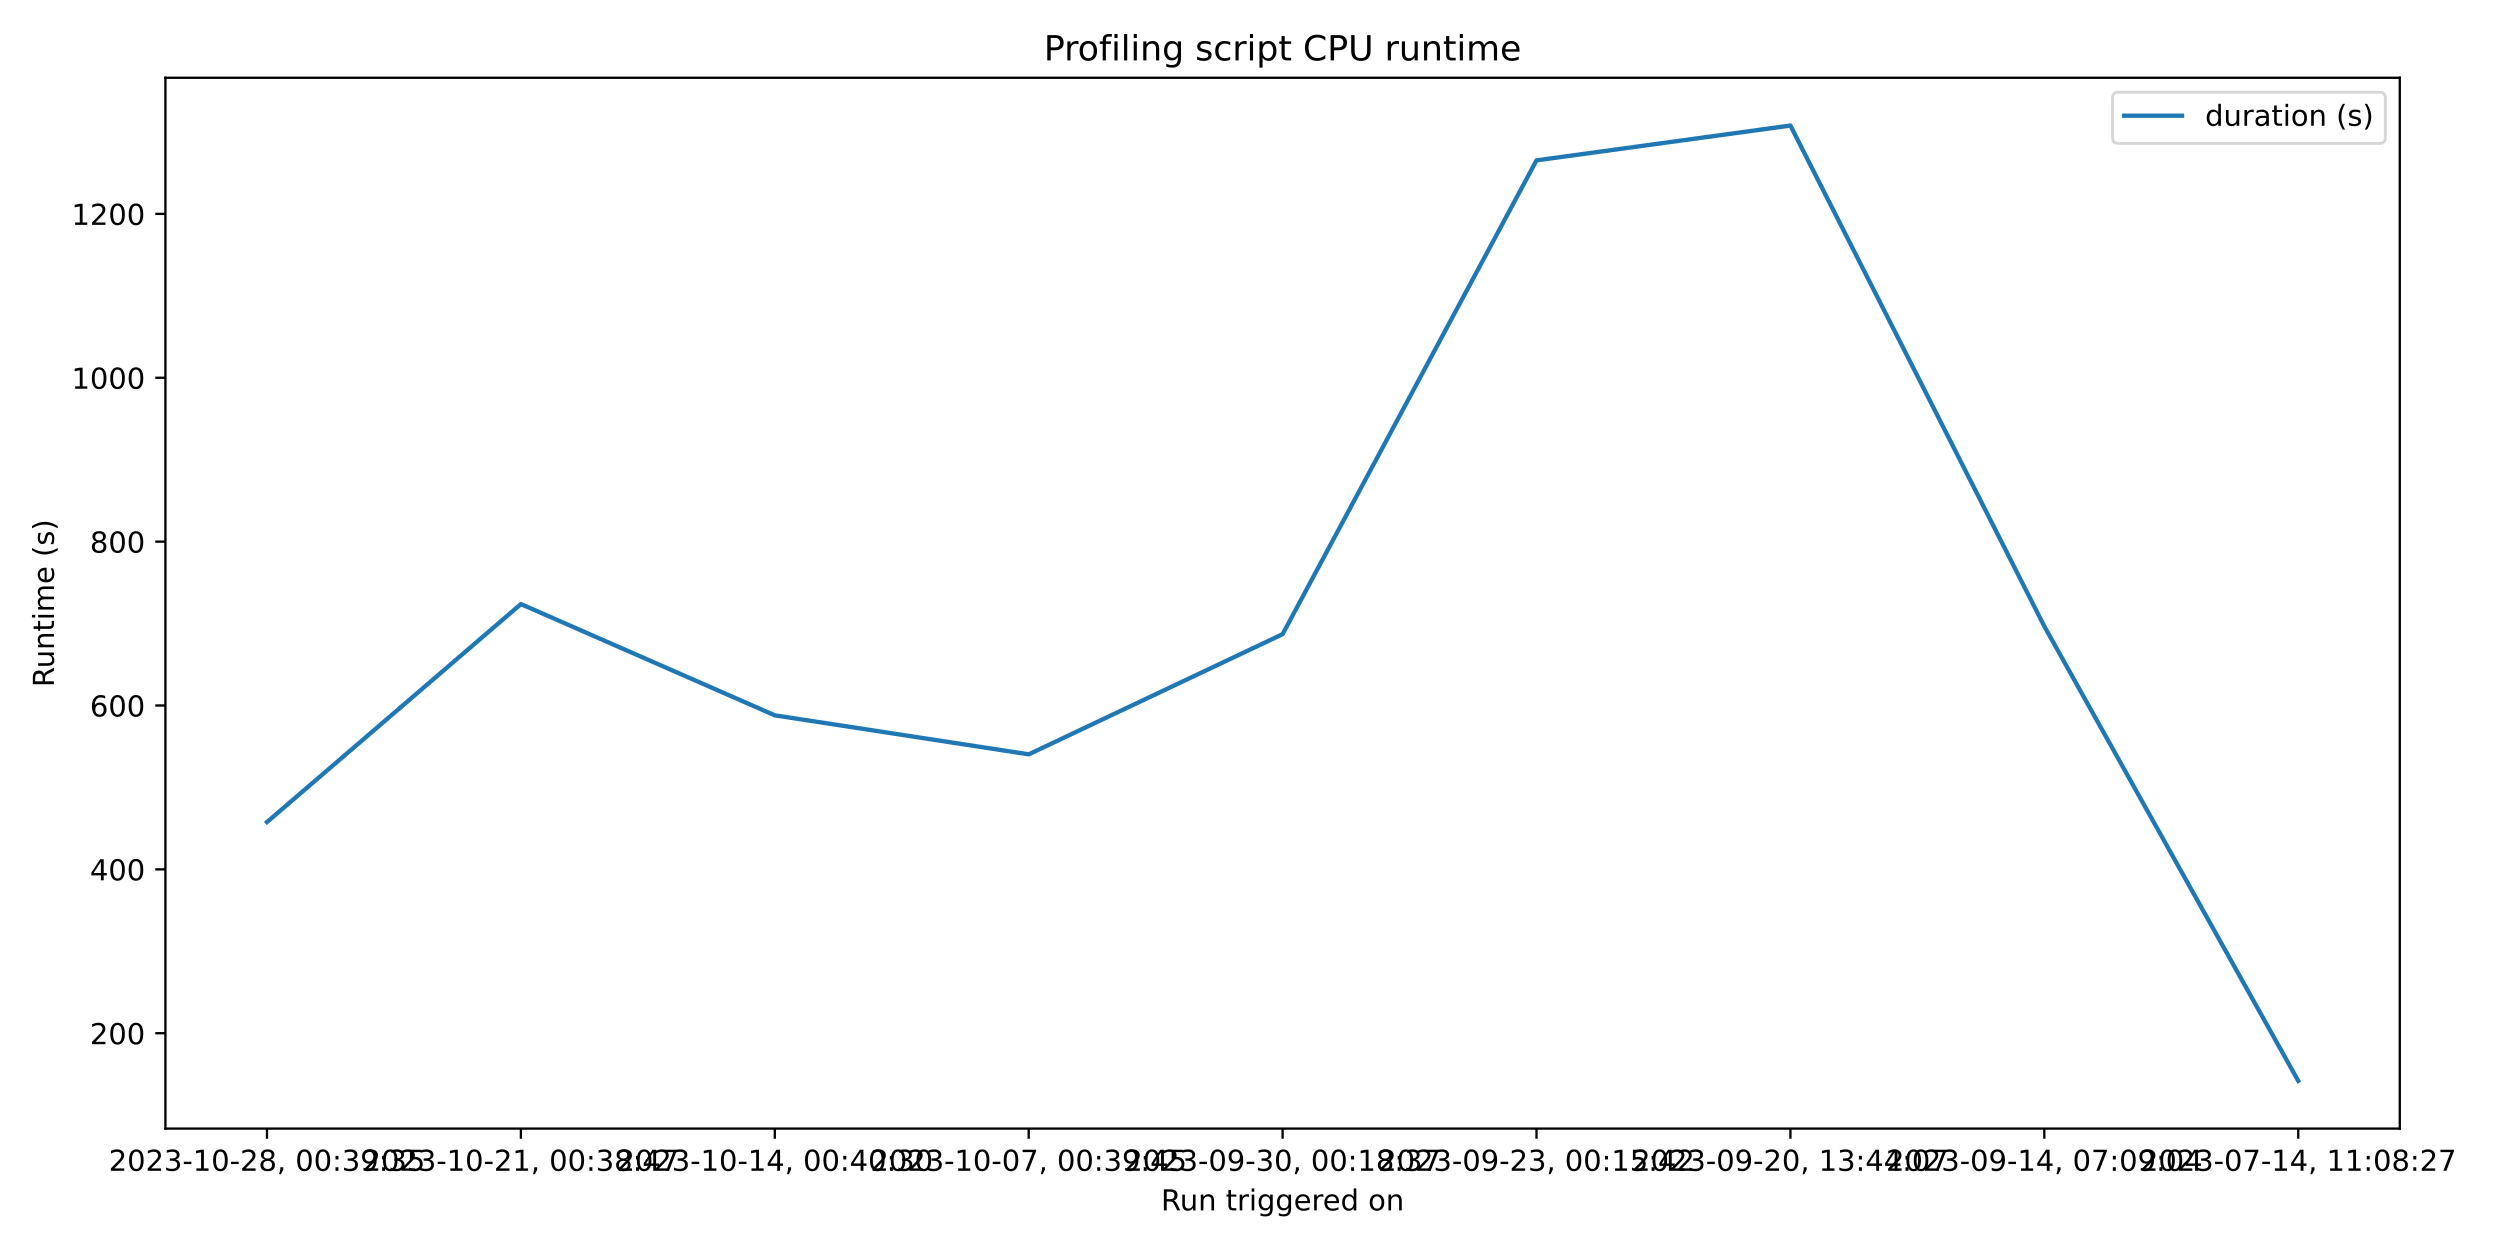
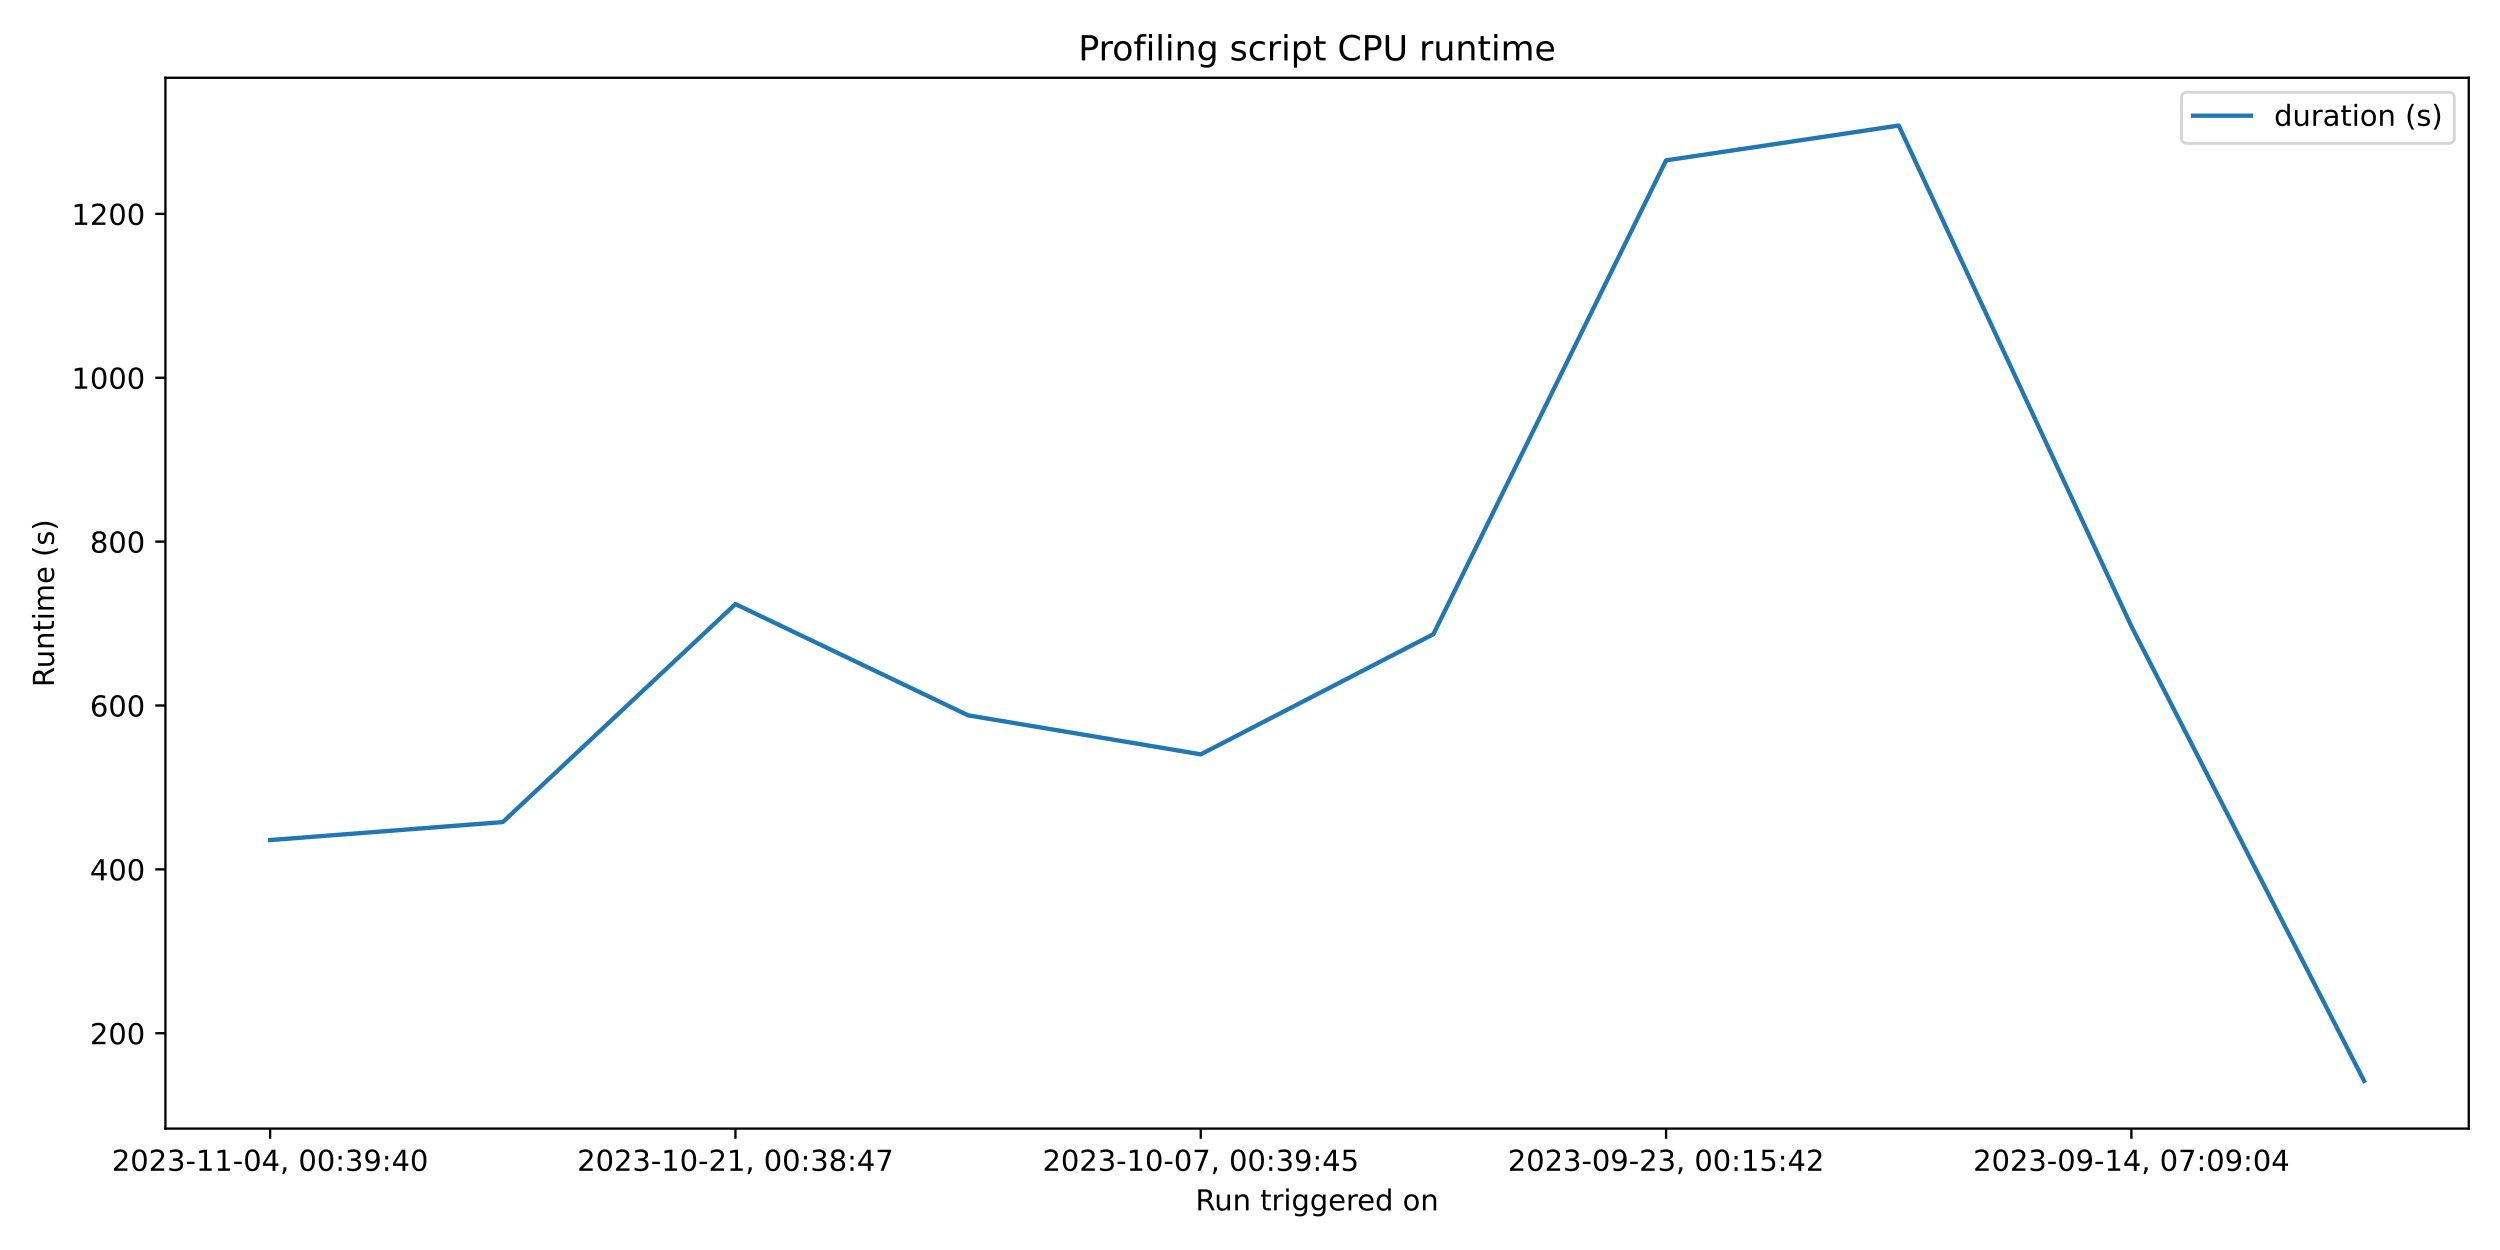
<svg xmlns="http://www.w3.org/2000/svg" xmlns:xlink="http://www.w3.org/1999/xlink" width="864pt" height="432pt" viewBox="0 0 864 432" version="1.1">
  <defs>
    <style type="text/css">*{stroke-linejoin: round; stroke-linecap: butt}</style>
  </defs>
  <g id="figure_1">
    <g id="patch_1">
      <path d="M 0 432  L 864 432  L 864 0  L 0 0  z " style="fill: #ffffff" />
    </g>
    <g id="axes_1">
      <g id="patch_2">
-         <path d="M 57.17 390.04  L 829.366 390.04  L 829.366 26.88  L 57.17 26.88  z " style="fill: #ffffff" />
+         <path d="M 57.17 390.04  L 853.2 390.04  L 853.2 26.88  L 57.17 26.88  z " style="fill: #ffffff" />
      </g>
      <g id="matplotlib.axis_1">
        <g id="xtick_1">
          <g id="line2d_1">
            <defs>
-               <path id="m6163da2394" d="M 0 0  L 0 3.5  " style="stroke: #000000; stroke-width: 0.8" />
+               <path id="md580003749" d="M 0 0  L 0 3.5  " style="stroke: #000000; stroke-width: 0.8" />
            </defs>
            <g>
-               <use xlink:href="#m6163da2394" x="92.27" y="390.04" style="stroke: #000000; stroke-width: 0.8" />
+               <use xlink:href="#md580003749" x="93.353" y="390.04" style="stroke: #000000; stroke-width: 0.8" />
            </g>
          </g>
          <g id="text_1">
-             <g transform="translate(37.57765 404.6384) scale(0.1 -0.1)">
+             <g transform="translate(38.66099 404.6384) scale(0.1 -0.1)">
              <defs>
                <path id="DejaVuSans-32" d="M 1228 531  L 3431 531  L 3431 0  L 469 0  L 469 531  Q 828 903 1448 1529  Q 2069 2156 2228 2338  Q 2531 2678 2651 2914  Q 2772 3150 2772 3378  Q 2772 3750 2511 3984  Q 2250 4219 1831 4219  Q 1534 4219 1204 4116  Q 875 4013 500 3803  L 500 4441  Q 881 4594 1212 4672  Q 1544 4750 1819 4750  Q 2544 4750 2975 4387  Q 3406 4025 3406 3419  Q 3406 3131 3298 2873  Q 3191 2616 2906 2266  Q 2828 2175 2409 1742  Q 1991 1309 1228 531  z " transform="scale(0.015625)" />
                <path id="DejaVuSans-30" d="M 2034 4250  Q 1547 4250 1301 3770  Q 1056 3291 1056 2328  Q 1056 1369 1301 889  Q 1547 409 2034 409  Q 2525 409 2770 889  Q 3016 1369 3016 2328  Q 3016 3291 2770 3770  Q 2525 4250 2034 4250  z M 2034 4750  Q 2819 4750 3233 4129  Q 3647 3509 3647 2328  Q 3647 1150 3233 529  Q 2819 -91 2034 -91  Q 1250 -91 836 529  Q 422 1150 422 2328  Q 422 3509 836 4129  Q 1250 4750 2034 4750  z " transform="scale(0.015625)" />
                <path id="DejaVuSans-33" d="M 2597 2516  Q 3050 2419 3304 2112  Q 3559 1806 3559 1356  Q 3559 666 3084 287  Q 2609 -91 1734 -91  Q 1441 -91 1130 -33  Q 819 25 488 141  L 488 750  Q 750 597 1062 519  Q 1375 441 1716 441  Q 2309 441 2620 675  Q 2931 909 2931 1356  Q 2931 1769 2642 2001  Q 2353 2234 1838 2234  L 1294 2234  L 1294 2753  L 1863 2753  Q 2328 2753 2575 2939  Q 2822 3125 2822 3475  Q 2822 3834 2567 4026  Q 2313 4219 1838 4219  Q 1578 4219 1281 4162  Q 984 4106 628 3988  L 628 4550  Q 988 4650 1302 4700  Q 1616 4750 1894 4750  Q 2613 4750 3031 4423  Q 3450 4097 3450 3541  Q 3450 3153 3228 2886  Q 3006 2619 2597 2516  z " transform="scale(0.015625)" />
                <path id="DejaVuSans-2d" d="M 313 2009  L 1997 2009  L 1997 1497  L 313 1497  L 313 2009  z " transform="scale(0.015625)" />
                <path id="DejaVuSans-31" d="M 794 531  L 1825 531  L 1825 4091  L 703 3866  L 703 4441  L 1819 4666  L 2450 4666  L 2450 531  L 3481 531  L 3481 0  L 794 0  L 794 531  z " transform="scale(0.015625)" />
-                 <path id="DejaVuSans-38" d="M 2034 2216  Q 1584 2216 1326 1975  Q 1069 1734 1069 1313  Q 1069 891 1326 650  Q 1584 409 2034 409  Q 2484 409 2743 651  Q 3003 894 3003 1313  Q 3003 1734 2745 1975  Q 2488 2216 2034 2216  z M 1403 2484  Q 997 2584 770 2862  Q 544 3141 544 3541  Q 544 4100 942 4425  Q 1341 4750 2034 4750  Q 2731 4750 3128 4425  Q 3525 4100 3525 3541  Q 3525 3141 3298 2862  Q 3072 2584 2669 2484  Q 3125 2378 3379 2068  Q 3634 1759 3634 1313  Q 3634 634 3220 271  Q 2806 -91 2034 -91  Q 1263 -91 848 271  Q 434 634 434 1313  Q 434 1759 690 2068  Q 947 2378 1403 2484  z M 1172 3481  Q 1172 3119 1398 2916  Q 1625 2713 2034 2713  Q 2441 2713 2670 2916  Q 2900 3119 2900 3481  Q 2900 3844 2670 4047  Q 2441 4250 2034 4250  Q 1625 4250 1398 4047  Q 1172 3844 1172 3481  z " transform="scale(0.015625)" />
+                 <path id="DejaVuSans-34" d="M 2419 4116  L 825 1625  L 2419 1625  L 2419 4116  z M 2253 4666  L 3047 4666  L 3047 1625  L 3713 1625  L 3713 1100  L 3047 1100  L 3047 0  L 2419 0  L 2419 1100  L 313 1100  L 313 1709  L 2253 4666  z " transform="scale(0.015625)" />
                <path id="DejaVuSans-2c" d="M 750 794  L 1409 794  L 1409 256  L 897 -744  L 494 -744  L 750 256  L 750 794  z " transform="scale(0.015625)" />
                <path id="DejaVuSans-20" transform="scale(0.015625)" />
                <path id="DejaVuSans-3a" d="M 750 794  L 1409 794  L 1409 0  L 750 0  L 750 794  z M 750 3309  L 1409 3309  L 1409 2516  L 750 2516  L 750 3309  z " transform="scale(0.015625)" />
                <path id="DejaVuSans-39" d="M 703 97  L 703 672  Q 941 559 1184 500  Q 1428 441 1663 441  Q 2288 441 2617 861  Q 2947 1281 2994 2138  Q 2813 1869 2534 1725  Q 2256 1581 1919 1581  Q 1219 1581 811 2004  Q 403 2428 403 3163  Q 403 3881 828 4315  Q 1253 4750 1959 4750  Q 2769 4750 3195 4129  Q 3622 3509 3622 2328  Q 3622 1225 3098 567  Q 2575 -91 1691 -91  Q 1453 -91 1209 -44  Q 966 3 703 97  z M 1959 2075  Q 2384 2075 2632 2365  Q 2881 2656 2881 3163  Q 2881 3666 2632 3958  Q 2384 4250 1959 4250  Q 1534 4250 1286 3958  Q 1038 3666 1038 3163  Q 1038 2656 1286 2365  Q 1534 2075 1959 2075  z " transform="scale(0.015625)" />
-                 <path id="DejaVuSans-35" d="M 691 4666  L 3169 4666  L 3169 4134  L 1269 4134  L 1269 2991  Q 1406 3038 1543 3061  Q 1681 3084 1819 3084  Q 2600 3084 3056 2656  Q 3513 2228 3513 1497  Q 3513 744 3044 326  Q 2575 -91 1722 -91  Q 1428 -91 1123 -41  Q 819 9 494 109  L 494 744  Q 775 591 1075 516  Q 1375 441 1709 441  Q 2250 441 2565 725  Q 2881 1009 2881 1497  Q 2881 1984 2565 2268  Q 2250 2553 1709 2553  Q 1456 2553 1204 2497  Q 953 2441 691 2322  L 691 4666  z " transform="scale(0.015625)" />
              </defs>
              <use xlink:href="#DejaVuSans-32" />
              <use xlink:href="#DejaVuSans-30" x="63.623" />
              <use xlink:href="#DejaVuSans-32" x="127.246" />
              <use xlink:href="#DejaVuSans-33" x="190.869" />
              <use xlink:href="#DejaVuSans-2d" x="254.492" />
              <use xlink:href="#DejaVuSans-31" x="290.576" />
-               <use xlink:href="#DejaVuSans-30" x="354.199" />
+               <use xlink:href="#DejaVuSans-31" x="354.199" />
              <use xlink:href="#DejaVuSans-2d" x="417.822" />
-               <use xlink:href="#DejaVuSans-32" x="453.906" />
-               <use xlink:href="#DejaVuSans-38" x="517.529" />
+               <use xlink:href="#DejaVuSans-30" x="453.906" />
+               <use xlink:href="#DejaVuSans-34" x="517.529" />
              <use xlink:href="#DejaVuSans-2c" x="581.152" />
              <use xlink:href="#DejaVuSans-20" x="612.939" />
              <use xlink:href="#DejaVuSans-30" x="644.727" />
              <use xlink:href="#DejaVuSans-30" x="708.35" />
              <use xlink:href="#DejaVuSans-3a" x="771.973" />
              <use xlink:href="#DejaVuSans-33" x="805.664" />
              <use xlink:href="#DejaVuSans-39" x="869.287" />
              <use xlink:href="#DejaVuSans-3a" x="932.91" />
-               <use xlink:href="#DejaVuSans-33" x="966.602" />
-               <use xlink:href="#DejaVuSans-35" x="1030.225" />
+               <use xlink:href="#DejaVuSans-34" x="966.602" />
+               <use xlink:href="#DejaVuSans-30" x="1030.225" />
            </g>
          </g>
        </g>
        <g id="xtick_2">
          <g id="line2d_2">
            <g>
-               <use xlink:href="#m6163da2394" x="180.019" y="390.04" style="stroke: #000000; stroke-width: 0.8" />
+               <use xlink:href="#md580003749" x="254.167" y="390.04" style="stroke: #000000; stroke-width: 0.8" />
            </g>
          </g>
          <g id="text_2">
-             <g transform="translate(125.3272 404.6384) scale(0.1 -0.1)">
+             <g transform="translate(199.4751 404.6384) scale(0.1 -0.1)">
              <defs>
-                 <path id="DejaVuSans-34" d="M 2419 4116  L 825 1625  L 2419 1625  L 2419 4116  z M 2253 4666  L 3047 4666  L 3047 1625  L 3713 1625  L 3713 1100  L 3047 1100  L 3047 0  L 2419 0  L 2419 1100  L 313 1100  L 313 1709  L 2253 4666  z " transform="scale(0.015625)" />
+                 <path id="DejaVuSans-38" d="M 2034 2216  Q 1584 2216 1326 1975  Q 1069 1734 1069 1313  Q 1069 891 1326 650  Q 1584 409 2034 409  Q 2484 409 2743 651  Q 3003 894 3003 1313  Q 3003 1734 2745 1975  Q 2488 2216 2034 2216  z M 1403 2484  Q 997 2584 770 2862  Q 544 3141 544 3541  Q 544 4100 942 4425  Q 1341 4750 2034 4750  Q 2731 4750 3128 4425  Q 3525 4100 3525 3541  Q 3525 3141 3298 2862  Q 3072 2584 2669 2484  Q 3125 2378 3379 2068  Q 3634 1759 3634 1313  Q 3634 634 3220 271  Q 2806 -91 2034 -91  Q 1263 -91 848 271  Q 434 634 434 1313  Q 434 1759 690 2068  Q 947 2378 1403 2484  z M 1172 3481  Q 1172 3119 1398 2916  Q 1625 2713 2034 2713  Q 2441 2713 2670 2916  Q 2900 3119 2900 3481  Q 2900 3844 2670 4047  Q 2441 4250 2034 4250  Q 1625 4250 1398 4047  Q 1172 3844 1172 3481  z " transform="scale(0.015625)" />
                <path id="DejaVuSans-37" d="M 525 4666  L 3525 4666  L 3525 4397  L 1831 0  L 1172 0  L 2766 4134  L 525 4134  L 525 4666  z " transform="scale(0.015625)" />
              </defs>
              <use xlink:href="#DejaVuSans-32" />
              <use xlink:href="#DejaVuSans-30" x="63.623" />
              <use xlink:href="#DejaVuSans-32" x="127.246" />
              <use xlink:href="#DejaVuSans-33" x="190.869" />
              <use xlink:href="#DejaVuSans-2d" x="254.492" />
              <use xlink:href="#DejaVuSans-31" x="290.576" />
              <use xlink:href="#DejaVuSans-30" x="354.199" />
              <use xlink:href="#DejaVuSans-2d" x="417.822" />
              <use xlink:href="#DejaVuSans-32" x="453.906" />
              <use xlink:href="#DejaVuSans-31" x="517.529" />
              <use xlink:href="#DejaVuSans-2c" x="581.152" />
              <use xlink:href="#DejaVuSans-20" x="612.939" />
              <use xlink:href="#DejaVuSans-30" x="644.727" />
              <use xlink:href="#DejaVuSans-30" x="708.35" />
              <use xlink:href="#DejaVuSans-3a" x="771.973" />
              <use xlink:href="#DejaVuSans-33" x="805.664" />
              <use xlink:href="#DejaVuSans-38" x="869.287" />
              <use xlink:href="#DejaVuSans-3a" x="932.91" />
              <use xlink:href="#DejaVuSans-34" x="966.602" />
              <use xlink:href="#DejaVuSans-37" x="1030.225" />
            </g>
          </g>
        </g>
        <g id="xtick_3">
          <g id="line2d_3">
            <g>
-               <use xlink:href="#m6163da2394" x="267.769" y="390.04" style="stroke: #000000; stroke-width: 0.8" />
+               <use xlink:href="#md580003749" x="414.981" y="390.04" style="stroke: #000000; stroke-width: 0.8" />
            </g>
          </g>
          <g id="text_3">
-             <g transform="translate(213.0768 404.6384) scale(0.1 -0.1)">
-               <use xlink:href="#DejaVuSans-32" />
-               <use xlink:href="#DejaVuSans-30" x="63.623" />
-               <use xlink:href="#DejaVuSans-32" x="127.246" />
-               <use xlink:href="#DejaVuSans-33" x="190.869" />
-               <use xlink:href="#DejaVuSans-2d" x="254.492" />
-               <use xlink:href="#DejaVuSans-31" x="290.576" />
-               <use xlink:href="#DejaVuSans-30" x="354.199" />
-               <use xlink:href="#DejaVuSans-2d" x="417.822" />
-               <use xlink:href="#DejaVuSans-31" x="453.906" />
-               <use xlink:href="#DejaVuSans-34" x="517.529" />
-               <use xlink:href="#DejaVuSans-2c" x="581.152" />
-               <use xlink:href="#DejaVuSans-20" x="612.939" />
-               <use xlink:href="#DejaVuSans-30" x="644.727" />
-               <use xlink:href="#DejaVuSans-30" x="708.35" />
-               <use xlink:href="#DejaVuSans-3a" x="771.973" />
-               <use xlink:href="#DejaVuSans-34" x="805.664" />
-               <use xlink:href="#DejaVuSans-30" x="869.287" />
-               <use xlink:href="#DejaVuSans-3a" x="932.91" />
-               <use xlink:href="#DejaVuSans-33" x="966.602" />
-               <use xlink:href="#DejaVuSans-30" x="1030.225" />
-             </g>
-           </g>
-         </g>
-         <g id="xtick_4">
-           <g id="line2d_4">
-             <g>
-               <use xlink:href="#m6163da2394" x="355.519" y="390.04" style="stroke: #000000; stroke-width: 0.8" />
-             </g>
-           </g>
-           <g id="text_4">
-             <g transform="translate(300.8264 404.6384) scale(0.1 -0.1)">
+             <g transform="translate(360.2893 404.6384) scale(0.1 -0.1)">
+               <defs>
+                 <path id="DejaVuSans-35" d="M 691 4666  L 3169 4666  L 3169 4134  L 1269 4134  L 1269 2991  Q 1406 3038 1543 3061  Q 1681 3084 1819 3084  Q 2600 3084 3056 2656  Q 3513 2228 3513 1497  Q 3513 744 3044 326  Q 2575 -91 1722 -91  Q 1428 -91 1123 -41  Q 819 9 494 109  L 494 744  Q 775 591 1075 516  Q 1375 441 1709 441  Q 2250 441 2565 725  Q 2881 1009 2881 1497  Q 2881 1984 2565 2268  Q 2250 2553 1709 2553  Q 1456 2553 1204 2497  Q 953 2441 691 2322  L 691 4666  z " transform="scale(0.015625)" />
+               </defs>
              <use xlink:href="#DejaVuSans-32" />
              <use xlink:href="#DejaVuSans-30" x="63.623" />
              <use xlink:href="#DejaVuSans-32" x="127.246" />
              <use xlink:href="#DejaVuSans-33" x="190.869" />
              <use xlink:href="#DejaVuSans-2d" x="254.492" />
              <use xlink:href="#DejaVuSans-31" x="290.576" />
              <use xlink:href="#DejaVuSans-30" x="354.199" />
              <use xlink:href="#DejaVuSans-2d" x="417.822" />
              <use xlink:href="#DejaVuSans-30" x="453.906" />
              <use xlink:href="#DejaVuSans-37" x="517.529" />
              <use xlink:href="#DejaVuSans-2c" x="581.152" />
              <use xlink:href="#DejaVuSans-20" x="612.939" />
              <use xlink:href="#DejaVuSans-30" x="644.727" />
              <use xlink:href="#DejaVuSans-30" x="708.35" />
              <use xlink:href="#DejaVuSans-3a" x="771.973" />
              <use xlink:href="#DejaVuSans-33" x="805.664" />
              <use xlink:href="#DejaVuSans-39" x="869.287" />
              <use xlink:href="#DejaVuSans-3a" x="932.91" />
              <use xlink:href="#DejaVuSans-34" x="966.602" />
              <use xlink:href="#DejaVuSans-35" x="1030.225" />
            </g>
          </g>
        </g>
-         <g id="xtick_5">
-           <g id="line2d_5">
-             <g>
-               <use xlink:href="#m6163da2394" x="443.268" y="390.04" style="stroke: #000000; stroke-width: 0.8" />
-             </g>
-           </g>
-           <g id="text_5">
-             <g transform="translate(388.576 404.6384) scale(0.1 -0.1)">
-               <use xlink:href="#DejaVuSans-32" />
-               <use xlink:href="#DejaVuSans-30" x="63.623" />
-               <use xlink:href="#DejaVuSans-32" x="127.246" />
-               <use xlink:href="#DejaVuSans-33" x="190.869" />
-               <use xlink:href="#DejaVuSans-2d" x="254.492" />
-               <use xlink:href="#DejaVuSans-30" x="290.576" />
-               <use xlink:href="#DejaVuSans-39" x="354.199" />
-               <use xlink:href="#DejaVuSans-2d" x="417.822" />
-               <use xlink:href="#DejaVuSans-33" x="453.906" />
-               <use xlink:href="#DejaVuSans-30" x="517.529" />
-               <use xlink:href="#DejaVuSans-2c" x="581.152" />
-               <use xlink:href="#DejaVuSans-20" x="612.939" />
-               <use xlink:href="#DejaVuSans-30" x="644.727" />
-               <use xlink:href="#DejaVuSans-30" x="708.35" />
-               <use xlink:href="#DejaVuSans-3a" x="771.973" />
-               <use xlink:href="#DejaVuSans-31" x="805.664" />
-               <use xlink:href="#DejaVuSans-38" x="869.287" />
-               <use xlink:href="#DejaVuSans-3a" x="932.91" />
-               <use xlink:href="#DejaVuSans-33" x="966.602" />
-               <use xlink:href="#DejaVuSans-37" x="1030.225" />
-             </g>
-           </g>
-         </g>
-         <g id="xtick_6">
-           <g id="line2d_6">
-             <g>
-               <use xlink:href="#m6163da2394" x="531.018" y="390.04" style="stroke: #000000; stroke-width: 0.8" />
-             </g>
-           </g>
-           <g id="text_6">
-             <g transform="translate(476.3256 404.6384) scale(0.1 -0.1)">
+         <g id="xtick_4">
+           <g id="line2d_4">
+             <g>
+               <use xlink:href="#md580003749" x="575.796" y="390.04" style="stroke: #000000; stroke-width: 0.8" />
+             </g>
+           </g>
+           <g id="text_4">
+             <g transform="translate(521.1034 404.6384) scale(0.1 -0.1)">
              <use xlink:href="#DejaVuSans-32" />
              <use xlink:href="#DejaVuSans-30" x="63.623" />
              <use xlink:href="#DejaVuSans-32" x="127.246" />
              <use xlink:href="#DejaVuSans-33" x="190.869" />
              <use xlink:href="#DejaVuSans-2d" x="254.492" />
              <use xlink:href="#DejaVuSans-30" x="290.576" />
              <use xlink:href="#DejaVuSans-39" x="354.199" />
              <use xlink:href="#DejaVuSans-2d" x="417.822" />
              <use xlink:href="#DejaVuSans-32" x="453.906" />
              <use xlink:href="#DejaVuSans-33" x="517.529" />
              <use xlink:href="#DejaVuSans-2c" x="581.152" />
              <use xlink:href="#DejaVuSans-20" x="612.939" />
              <use xlink:href="#DejaVuSans-30" x="644.727" />
              <use xlink:href="#DejaVuSans-30" x="708.35" />
              <use xlink:href="#DejaVuSans-3a" x="771.973" />
              <use xlink:href="#DejaVuSans-31" x="805.664" />
              <use xlink:href="#DejaVuSans-35" x="869.287" />
              <use xlink:href="#DejaVuSans-3a" x="932.91" />
              <use xlink:href="#DejaVuSans-34" x="966.602" />
              <use xlink:href="#DejaVuSans-32" x="1030.225" />
            </g>
          </g>
        </g>
-         <g id="xtick_7">
-           <g id="line2d_7">
-             <g>
-               <use xlink:href="#m6163da2394" x="618.767" y="390.04" style="stroke: #000000; stroke-width: 0.8" />
-             </g>
-           </g>
-           <g id="text_7">
-             <g transform="translate(564.0752 404.6384) scale(0.1 -0.1)">
-               <use xlink:href="#DejaVuSans-32" />
-               <use xlink:href="#DejaVuSans-30" x="63.623" />
-               <use xlink:href="#DejaVuSans-32" x="127.246" />
-               <use xlink:href="#DejaVuSans-33" x="190.869" />
-               <use xlink:href="#DejaVuSans-2d" x="254.492" />
-               <use xlink:href="#DejaVuSans-30" x="290.576" />
-               <use xlink:href="#DejaVuSans-39" x="354.199" />
-               <use xlink:href="#DejaVuSans-2d" x="417.822" />
-               <use xlink:href="#DejaVuSans-32" x="453.906" />
-               <use xlink:href="#DejaVuSans-30" x="517.529" />
-               <use xlink:href="#DejaVuSans-2c" x="581.152" />
-               <use xlink:href="#DejaVuSans-20" x="612.939" />
-               <use xlink:href="#DejaVuSans-31" x="644.727" />
-               <use xlink:href="#DejaVuSans-33" x="708.35" />
-               <use xlink:href="#DejaVuSans-3a" x="771.973" />
-               <use xlink:href="#DejaVuSans-34" x="805.664" />
-               <use xlink:href="#DejaVuSans-34" x="869.287" />
-               <use xlink:href="#DejaVuSans-3a" x="932.91" />
-               <use xlink:href="#DejaVuSans-30" x="966.602" />
-               <use xlink:href="#DejaVuSans-37" x="1030.225" />
-             </g>
-           </g>
-         </g>
-         <g id="xtick_8">
-           <g id="line2d_8">
-             <g>
-               <use xlink:href="#m6163da2394" x="706.517" y="390.04" style="stroke: #000000; stroke-width: 0.8" />
-             </g>
-           </g>
-           <g id="text_8">
-             <g transform="translate(651.8248 404.6384) scale(0.1 -0.1)">
+         <g id="xtick_5">
+           <g id="line2d_5">
+             <g>
+               <use xlink:href="#md580003749" x="736.61" y="390.04" style="stroke: #000000; stroke-width: 0.8" />
+             </g>
+           </g>
+           <g id="text_5">
+             <g transform="translate(681.9176 404.6384) scale(0.1 -0.1)">
              <use xlink:href="#DejaVuSans-32" />
              <use xlink:href="#DejaVuSans-30" x="63.623" />
              <use xlink:href="#DejaVuSans-32" x="127.246" />
              <use xlink:href="#DejaVuSans-33" x="190.869" />
              <use xlink:href="#DejaVuSans-2d" x="254.492" />
              <use xlink:href="#DejaVuSans-30" x="290.576" />
              <use xlink:href="#DejaVuSans-39" x="354.199" />
              <use xlink:href="#DejaVuSans-2d" x="417.822" />
              <use xlink:href="#DejaVuSans-31" x="453.906" />
              <use xlink:href="#DejaVuSans-34" x="517.529" />
              <use xlink:href="#DejaVuSans-2c" x="581.152" />
              <use xlink:href="#DejaVuSans-20" x="612.939" />
              <use xlink:href="#DejaVuSans-30" x="644.727" />
              <use xlink:href="#DejaVuSans-37" x="708.35" />
              <use xlink:href="#DejaVuSans-3a" x="771.973" />
              <use xlink:href="#DejaVuSans-30" x="805.664" />
              <use xlink:href="#DejaVuSans-39" x="869.287" />
              <use xlink:href="#DejaVuSans-3a" x="932.91" />
              <use xlink:href="#DejaVuSans-30" x="966.602" />
              <use xlink:href="#DejaVuSans-34" x="1030.225" />
            </g>
          </g>
        </g>
-         <g id="xtick_9">
-           <g id="line2d_9">
-             <g>
-               <use xlink:href="#m6163da2394" x="794.267" y="390.04" style="stroke: #000000; stroke-width: 0.8" />
-             </g>
-           </g>
-           <g id="text_9">
-             <g transform="translate(739.5743 404.6384) scale(0.1 -0.1)">
-               <use xlink:href="#DejaVuSans-32" />
-               <use xlink:href="#DejaVuSans-30" x="63.623" />
-               <use xlink:href="#DejaVuSans-32" x="127.246" />
-               <use xlink:href="#DejaVuSans-33" x="190.869" />
-               <use xlink:href="#DejaVuSans-2d" x="254.492" />
-               <use xlink:href="#DejaVuSans-30" x="290.576" />
-               <use xlink:href="#DejaVuSans-37" x="354.199" />
-               <use xlink:href="#DejaVuSans-2d" x="417.822" />
-               <use xlink:href="#DejaVuSans-31" x="453.906" />
-               <use xlink:href="#DejaVuSans-34" x="517.529" />
-               <use xlink:href="#DejaVuSans-2c" x="581.152" />
-               <use xlink:href="#DejaVuSans-20" x="612.939" />
-               <use xlink:href="#DejaVuSans-31" x="644.727" />
-               <use xlink:href="#DejaVuSans-31" x="708.35" />
-               <use xlink:href="#DejaVuSans-3a" x="771.973" />
-               <use xlink:href="#DejaVuSans-30" x="805.664" />
-               <use xlink:href="#DejaVuSans-38" x="869.287" />
-               <use xlink:href="#DejaVuSans-3a" x="932.91" />
-               <use xlink:href="#DejaVuSans-32" x="966.602" />
-               <use xlink:href="#DejaVuSans-37" x="1030.225" />
-             </g>
-           </g>
-         </g>
-         <g id="text_10">
-           <g transform="translate(401.2518 418.3166) scale(0.1 -0.1)">
+         <g id="text_6">
+           <g transform="translate(413.1686 418.3166) scale(0.1 -0.1)">
            <defs>
              <path id="DejaVuSans-52" d="M 2841 2188  Q 3044 2119 3236 1894  Q 3428 1669 3622 1275  L 4263 0  L 3584 0  L 2988 1197  Q 2756 1666 2539 1819  Q 2322 1972 1947 1972  L 1259 1972  L 1259 0  L 628 0  L 628 4666  L 2053 4666  Q 2853 4666 3247 4331  Q 3641 3997 3641 3322  Q 3641 2881 3436 2590  Q 3231 2300 2841 2188  z M 1259 4147  L 1259 2491  L 2053 2491  Q 2509 2491 2742 2702  Q 2975 2913 2975 3322  Q 2975 3731 2742 3939  Q 2509 4147 2053 4147  L 1259 4147  z " transform="scale(0.015625)" />
              <path id="DejaVuSans-75" d="M 544 1381  L 544 3500  L 1119 3500  L 1119 1403  Q 1119 906 1312 657  Q 1506 409 1894 409  Q 2359 409 2629 706  Q 2900 1003 2900 1516  L 2900 3500  L 3475 3500  L 3475 0  L 2900 0  L 2900 538  Q 2691 219 2414 64  Q 2138 -91 1772 -91  Q 1169 -91 856 284  Q 544 659 544 1381  z M 1991 3584  L 1991 3584  z " transform="scale(0.015625)" />
              <path id="DejaVuSans-6e" d="M 3513 2113  L 3513 0  L 2938 0  L 2938 2094  Q 2938 2591 2744 2837  Q 2550 3084 2163 3084  Q 1697 3084 1428 2787  Q 1159 2491 1159 1978  L 1159 0  L 581 0  L 581 3500  L 1159 3500  L 1159 2956  Q 1366 3272 1645 3428  Q 1925 3584 2291 3584  Q 2894 3584 3203 3211  Q 3513 2838 3513 2113  z " transform="scale(0.015625)" />
              <path id="DejaVuSans-74" d="M 1172 4494  L 1172 3500  L 2356 3500  L 2356 3053  L 1172 3053  L 1172 1153  Q 1172 725 1289 603  Q 1406 481 1766 481  L 2356 481  L 2356 0  L 1766 0  Q 1100 0 847 248  Q 594 497 594 1153  L 594 3053  L 172 3053  L 172 3500  L 594 3500  L 594 4494  L 1172 4494  z " transform="scale(0.015625)" />
              <path id="DejaVuSans-72" d="M 2631 2963  Q 2534 3019 2420 3045  Q 2306 3072 2169 3072  Q 1681 3072 1420 2755  Q 1159 2438 1159 1844  L 1159 0  L 581 0  L 581 3500  L 1159 3500  L 1159 2956  Q 1341 3275 1631 3429  Q 1922 3584 2338 3584  Q 2397 3584 2469 3576  Q 2541 3569 2628 3553  L 2631 2963  z " transform="scale(0.015625)" />
              <path id="DejaVuSans-69" d="M 603 3500  L 1178 3500  L 1178 0  L 603 0  L 603 3500  z M 603 4863  L 1178 4863  L 1178 4134  L 603 4134  L 603 4863  z " transform="scale(0.015625)" />
              <path id="DejaVuSans-67" d="M 2906 1791  Q 2906 2416 2648 2759  Q 2391 3103 1925 3103  Q 1463 3103 1205 2759  Q 947 2416 947 1791  Q 947 1169 1205 825  Q 1463 481 1925 481  Q 2391 481 2648 825  Q 2906 1169 2906 1791  z M 3481 434  Q 3481 -459 3084 -895  Q 2688 -1331 1869 -1331  Q 1566 -1331 1297 -1286  Q 1028 -1241 775 -1147  L 775 -588  Q 1028 -725 1275 -790  Q 1522 -856 1778 -856  Q 2344 -856 2625 -561  Q 2906 -266 2906 331  L 2906 616  Q 2728 306 2450 153  Q 2172 0 1784 0  Q 1141 0 747 490  Q 353 981 353 1791  Q 353 2603 747 3093  Q 1141 3584 1784 3584  Q 2172 3584 2450 3431  Q 2728 3278 2906 2969  L 2906 3500  L 3481 3500  L 3481 434  z " transform="scale(0.015625)" />
              <path id="DejaVuSans-65" d="M 3597 1894  L 3597 1613  L 953 1613  Q 991 1019 1311 708  Q 1631 397 2203 397  Q 2534 397 2845 478  Q 3156 559 3463 722  L 3463 178  Q 3153 47 2828 -22  Q 2503 -91 2169 -91  Q 1331 -91 842 396  Q 353 884 353 1716  Q 353 2575 817 3079  Q 1281 3584 2069 3584  Q 2775 3584 3186 3129  Q 3597 2675 3597 1894  z M 3022 2063  Q 3016 2534 2758 2815  Q 2500 3097 2075 3097  Q 1594 3097 1305 2825  Q 1016 2553 972 2059  L 3022 2063  z " transform="scale(0.015625)" />
              <path id="DejaVuSans-64" d="M 2906 2969  L 2906 4863  L 3481 4863  L 3481 0  L 2906 0  L 2906 525  Q 2725 213 2448 61  Q 2172 -91 1784 -91  Q 1150 -91 751 415  Q 353 922 353 1747  Q 353 2572 751 3078  Q 1150 3584 1784 3584  Q 2172 3584 2448 3432  Q 2725 3281 2906 2969  z M 947 1747  Q 947 1113 1208 752  Q 1469 391 1925 391  Q 2381 391 2643 752  Q 2906 1113 2906 1747  Q 2906 2381 2643 2742  Q 2381 3103 1925 3103  Q 1469 3103 1208 2742  Q 947 2381 947 1747  z " transform="scale(0.015625)" />
              <path id="DejaVuSans-6f" d="M 1959 3097  Q 1497 3097 1228 2736  Q 959 2375 959 1747  Q 959 1119 1226 758  Q 1494 397 1959 397  Q 2419 397 2687 759  Q 2956 1122 2956 1747  Q 2956 2369 2687 2733  Q 2419 3097 1959 3097  z M 1959 3584  Q 2709 3584 3137 3096  Q 3566 2609 3566 1747  Q 3566 888 3137 398  Q 2709 -91 1959 -91  Q 1206 -91 779 398  Q 353 888 353 1747  Q 353 2609 779 3096  Q 1206 3584 1959 3584  z " transform="scale(0.015625)" />
            </defs>
            <use xlink:href="#DejaVuSans-52" />
            <use xlink:href="#DejaVuSans-75" x="64.982" />
            <use xlink:href="#DejaVuSans-6e" x="128.361" />
            <use xlink:href="#DejaVuSans-20" x="191.74" />
            <use xlink:href="#DejaVuSans-74" x="223.527" />
            <use xlink:href="#DejaVuSans-72" x="262.736" />
            <use xlink:href="#DejaVuSans-69" x="303.85" />
            <use xlink:href="#DejaVuSans-67" x="331.633" />
            <use xlink:href="#DejaVuSans-67" x="395.109" />
            <use xlink:href="#DejaVuSans-65" x="458.586" />
            <use xlink:href="#DejaVuSans-72" x="520.109" />
            <use xlink:href="#DejaVuSans-65" x="558.973" />
            <use xlink:href="#DejaVuSans-64" x="620.496" />
            <use xlink:href="#DejaVuSans-20" x="683.973" />
            <use xlink:href="#DejaVuSans-6f" x="715.76" />
            <use xlink:href="#DejaVuSans-6e" x="776.941" />
          </g>
        </g>
      </g>
      <g id="matplotlib.axis_2">
        <g id="ytick_1">
-           <g id="line2d_10">
+           <g id="line2d_6">
            <defs>
-               <path id="m46af4c1a05" d="M 0 0  L -3.5 0  " style="stroke: #000000; stroke-width: 0.8" />
+               <path id="m099b7717ea" d="M 0 0  L -3.5 0  " style="stroke: #000000; stroke-width: 0.8" />
            </defs>
            <g>
-               <use xlink:href="#m46af4c1a05" x="57.17" y="357.085" style="stroke: #000000; stroke-width: 0.8" />
-             </g>
-           </g>
-           <g id="text_11">
+               <use xlink:href="#m099b7717ea" x="57.17" y="357.085" style="stroke: #000000; stroke-width: 0.8" />
+             </g>
+           </g>
+           <g id="text_7">
            <g transform="translate(31.0825 360.8838) scale(0.1 -0.1)">
              <use xlink:href="#DejaVuSans-32" />
              <use xlink:href="#DejaVuSans-30" x="63.623" />
              <use xlink:href="#DejaVuSans-30" x="127.246" />
            </g>
          </g>
        </g>
        <g id="ytick_2">
-           <g id="line2d_11">
-             <g>
-               <use xlink:href="#m46af4c1a05" x="57.17" y="300.452" style="stroke: #000000; stroke-width: 0.8" />
-             </g>
-           </g>
-           <g id="text_12">
+           <g id="line2d_7">
+             <g>
+               <use xlink:href="#m099b7717ea" x="57.17" y="300.452" style="stroke: #000000; stroke-width: 0.8" />
+             </g>
+           </g>
+           <g id="text_8">
            <g transform="translate(31.0825 304.2514) scale(0.1 -0.1)">
              <use xlink:href="#DejaVuSans-34" />
              <use xlink:href="#DejaVuSans-30" x="63.623" />
              <use xlink:href="#DejaVuSans-30" x="127.246" />
            </g>
          </g>
        </g>
        <g id="ytick_3">
-           <g id="line2d_12">
-             <g>
-               <use xlink:href="#m46af4c1a05" x="57.17" y="243.82" style="stroke: #000000; stroke-width: 0.8" />
-             </g>
-           </g>
-           <g id="text_13">
+           <g id="line2d_8">
+             <g>
+               <use xlink:href="#m099b7717ea" x="57.17" y="243.82" style="stroke: #000000; stroke-width: 0.8" />
+             </g>
+           </g>
+           <g id="text_9">
            <g transform="translate(31.0825 247.6189) scale(0.1 -0.1)">
              <defs>
                <path id="DejaVuSans-36" d="M 2113 2584  Q 1688 2584 1439 2293  Q 1191 2003 1191 1497  Q 1191 994 1439 701  Q 1688 409 2113 409  Q 2538 409 2786 701  Q 3034 994 3034 1497  Q 3034 2003 2786 2293  Q 2538 2584 2113 2584  z M 3366 4563  L 3366 3988  Q 3128 4100 2886 4159  Q 2644 4219 2406 4219  Q 1781 4219 1451 3797  Q 1122 3375 1075 2522  Q 1259 2794 1537 2939  Q 1816 3084 2150 3084  Q 2853 3084 3261 2657  Q 3669 2231 3669 1497  Q 3669 778 3244 343  Q 2819 -91 2113 -91  Q 1303 -91 875 529  Q 447 1150 447 2328  Q 447 3434 972 4092  Q 1497 4750 2381 4750  Q 2619 4750 2861 4703  Q 3103 4656 3366 4563  z " transform="scale(0.015625)" />
              </defs>
              <use xlink:href="#DejaVuSans-36" />
              <use xlink:href="#DejaVuSans-30" x="63.623" />
              <use xlink:href="#DejaVuSans-30" x="127.246" />
            </g>
          </g>
        </g>
        <g id="ytick_4">
-           <g id="line2d_13">
-             <g>
-               <use xlink:href="#m46af4c1a05" x="57.17" y="187.187" style="stroke: #000000; stroke-width: 0.8" />
-             </g>
-           </g>
-           <g id="text_14">
+           <g id="line2d_9">
+             <g>
+               <use xlink:href="#m099b7717ea" x="57.17" y="187.187" style="stroke: #000000; stroke-width: 0.8" />
+             </g>
+           </g>
+           <g id="text_10">
            <g transform="translate(31.0825 190.9865) scale(0.1 -0.1)">
              <use xlink:href="#DejaVuSans-38" />
              <use xlink:href="#DejaVuSans-30" x="63.623" />
              <use xlink:href="#DejaVuSans-30" x="127.246" />
            </g>
          </g>
        </g>
        <g id="ytick_5">
-           <g id="line2d_14">
-             <g>
-               <use xlink:href="#m46af4c1a05" x="57.17" y="130.555" style="stroke: #000000; stroke-width: 0.8" />
-             </g>
-           </g>
-           <g id="text_15">
+           <g id="line2d_10">
+             <g>
+               <use xlink:href="#m099b7717ea" x="57.17" y="130.555" style="stroke: #000000; stroke-width: 0.8" />
+             </g>
+           </g>
+           <g id="text_11">
            <g transform="translate(24.72 134.354) scale(0.1 -0.1)">
              <use xlink:href="#DejaVuSans-31" />
              <use xlink:href="#DejaVuSans-30" x="63.623" />
              <use xlink:href="#DejaVuSans-30" x="127.246" />
              <use xlink:href="#DejaVuSans-30" x="190.869" />
            </g>
          </g>
        </g>
        <g id="ytick_6">
-           <g id="line2d_15">
-             <g>
-               <use xlink:href="#m46af4c1a05" x="57.17" y="73.922" style="stroke: #000000; stroke-width: 0.8" />
-             </g>
-           </g>
-           <g id="text_16">
+           <g id="line2d_11">
+             <g>
+               <use xlink:href="#m099b7717ea" x="57.17" y="73.922" style="stroke: #000000; stroke-width: 0.8" />
+             </g>
+           </g>
+           <g id="text_12">
            <g transform="translate(24.72 77.72157) scale(0.1 -0.1)">
              <use xlink:href="#DejaVuSans-31" />
              <use xlink:href="#DejaVuSans-32" x="63.623" />
              <use xlink:href="#DejaVuSans-30" x="127.246" />
              <use xlink:href="#DejaVuSans-30" x="190.869" />
            </g>
          </g>
        </g>
-         <g id="text_17">
+         <g id="text_13">
          <g transform="translate(18.64031 237.4381) rotate(-90) scale(0.1 -0.1)">
            <defs>
              <path id="DejaVuSans-6d" d="M 3328 2828  Q 3544 3216 3844 3400  Q 4144 3584 4550 3584  Q 5097 3584 5394 3201  Q 5691 2819 5691 2113  L 5691 0  L 5113 0  L 5113 2094  Q 5113 2597 4934 2840  Q 4756 3084 4391 3084  Q 3944 3084 3684 2787  Q 3425 2491 3425 1978  L 3425 0  L 2847 0  L 2847 2094  Q 2847 2600 2669 2842  Q 2491 3084 2119 3084  Q 1678 3084 1418 2786  Q 1159 2488 1159 1978  L 1159 0  L 581 0  L 581 3500  L 1159 3500  L 1159 2956  Q 1356 3278 1631 3431  Q 1906 3584 2284 3584  Q 2666 3584 2933 3390  Q 3200 3197 3328 2828  z " transform="scale(0.015625)" />
              <path id="DejaVuSans-28" d="M 1984 4856  Q 1566 4138 1362 3434  Q 1159 2731 1159 2009  Q 1159 1288 1364 580  Q 1569 -128 1984 -844  L 1484 -844  Q 1016 -109 783 600  Q 550 1309 550 2009  Q 550 2706 781 3412  Q 1013 4119 1484 4856  L 1984 4856  z " transform="scale(0.015625)" />
              <path id="DejaVuSans-73" d="M 2834 3397  L 2834 2853  Q 2591 2978 2328 3040  Q 2066 3103 1784 3103  Q 1356 3103 1142 2972  Q 928 2841 928 2578  Q 928 2378 1081 2264  Q 1234 2150 1697 2047  L 1894 2003  Q 2506 1872 2764 1633  Q 3022 1394 3022 966  Q 3022 478 2636 193  Q 2250 -91 1575 -91  Q 1294 -91 989 -36  Q 684 19 347 128  L 347 722  Q 666 556 975 473  Q 1284 391 1588 391  Q 1994 391 2212 530  Q 2431 669 2431 922  Q 2431 1156 2273 1281  Q 2116 1406 1581 1522  L 1381 1569  Q 847 1681 609 1914  Q 372 2147 372 2553  Q 372 3047 722 3315  Q 1072 3584 1716 3584  Q 2034 3584 2315 3537  Q 2597 3491 2834 3397  z " transform="scale(0.015625)" />
              <path id="DejaVuSans-29" d="M 513 4856  L 1013 4856  Q 1481 4119 1714 3412  Q 1947 2706 1947 2009  Q 1947 1309 1714 600  Q 1481 -109 1013 -844  L 513 -844  Q 928 -128 1133 580  Q 1338 1288 1338 2009  Q 1338 2731 1133 3434  Q 928 4138 513 4856  z " transform="scale(0.015625)" />
            </defs>
            <use xlink:href="#DejaVuSans-52" />
            <use xlink:href="#DejaVuSans-75" x="64.982" />
            <use xlink:href="#DejaVuSans-6e" x="128.361" />
            <use xlink:href="#DejaVuSans-74" x="191.74" />
            <use xlink:href="#DejaVuSans-69" x="230.949" />
            <use xlink:href="#DejaVuSans-6d" x="258.732" />
            <use xlink:href="#DejaVuSans-65" x="356.145" />
            <use xlink:href="#DejaVuSans-20" x="417.668" />
            <use xlink:href="#DejaVuSans-28" x="449.455" />
            <use xlink:href="#DejaVuSans-73" x="488.469" />
            <use xlink:href="#DejaVuSans-29" x="540.568" />
          </g>
        </g>
      </g>
-       <g id="line2d_16">
-         <path d="M 92.27 284.107  L 180.019 208.765  L 267.769 247.224  L 355.519 260.701  L 443.268 219.165  L 531.018 55.416  L 618.767 43.387  L 706.517 216.446  L 794.267 373.533  " clip-path="url(#pb1f425df07)" style="fill: none; stroke: #1f77b4; stroke-width: 1.5; stroke-linecap: square" />
+       <g id="line2d_12">
+         <path d="M 93.353 290.321  L 173.76 284.107  L 254.167 208.765  L 334.574 247.224  L 414.981 260.701  L 495.389 219.165  L 575.796 55.416  L 656.203 43.387  L 736.61 216.446  L 817.017 373.533  " clip-path="url(#pabc7e39509)" style="fill: none; stroke: #1f77b4; stroke-width: 1.5; stroke-linecap: square" />
      </g>
      <g id="patch_3">
        <path d="M 57.17 390.04  L 57.17 26.88  " style="fill: none; stroke: #000000; stroke-width: 0.8; stroke-linejoin: miter; stroke-linecap: square" />
      </g>
      <g id="patch_4">
-         <path d="M 829.366 390.04  L 829.366 26.88  " style="fill: none; stroke: #000000; stroke-width: 0.8; stroke-linejoin: miter; stroke-linecap: square" />
+         <path d="M 853.2 390.04  L 853.2 26.88  " style="fill: none; stroke: #000000; stroke-width: 0.8; stroke-linejoin: miter; stroke-linecap: square" />
      </g>
      <g id="patch_5">
-         <path d="M 57.17 390.04  L 829.366 390.04  " style="fill: none; stroke: #000000; stroke-width: 0.8; stroke-linejoin: miter; stroke-linecap: square" />
+         <path d="M 57.17 390.04  L 853.2 390.04  " style="fill: none; stroke: #000000; stroke-width: 0.8; stroke-linejoin: miter; stroke-linecap: square" />
      </g>
      <g id="patch_6">
-         <path d="M 57.17 26.88  L 829.366 26.88  " style="fill: none; stroke: #000000; stroke-width: 0.8; stroke-linejoin: miter; stroke-linecap: square" />
-       </g>
-       <g id="text_18">
-         <g transform="translate(360.7626 20.88) scale(0.12 -0.12)">
+         <path d="M 57.17 26.88  L 853.2 26.88  " style="fill: none; stroke: #000000; stroke-width: 0.8; stroke-linejoin: miter; stroke-linecap: square" />
+       </g>
+       <g id="text_14">
+         <g transform="translate(372.6794 20.88) scale(0.12 -0.12)">
          <defs>
            <path id="DejaVuSans-50" d="M 1259 4147  L 1259 2394  L 2053 2394  Q 2494 2394 2734 2622  Q 2975 2850 2975 3272  Q 2975 3691 2734 3919  Q 2494 4147 2053 4147  L 1259 4147  z M 628 4666  L 2053 4666  Q 2838 4666 3239 4311  Q 3641 3956 3641 3272  Q 3641 2581 3239 2228  Q 2838 1875 2053 1875  L 1259 1875  L 1259 0  L 628 0  L 628 4666  z " transform="scale(0.015625)" />
            <path id="DejaVuSans-66" d="M 2375 4863  L 2375 4384  L 1825 4384  Q 1516 4384 1395 4259  Q 1275 4134 1275 3809  L 1275 3500  L 2222 3500  L 2222 3053  L 1275 3053  L 1275 0  L 697 0  L 697 3053  L 147 3053  L 147 3500  L 697 3500  L 697 3744  Q 697 4328 969 4595  Q 1241 4863 1831 4863  L 2375 4863  z " transform="scale(0.015625)" />
            <path id="DejaVuSans-6c" d="M 603 4863  L 1178 4863  L 1178 0  L 603 0  L 603 4863  z " transform="scale(0.015625)" />
            <path id="DejaVuSans-63" d="M 3122 3366  L 3122 2828  Q 2878 2963 2633 3030  Q 2388 3097 2138 3097  Q 1578 3097 1268 2742  Q 959 2388 959 1747  Q 959 1106 1268 751  Q 1578 397 2138 397  Q 2388 397 2633 464  Q 2878 531 3122 666  L 3122 134  Q 2881 22 2623 -34  Q 2366 -91 2075 -91  Q 1284 -91 818 406  Q 353 903 353 1747  Q 353 2603 823 3093  Q 1294 3584 2113 3584  Q 2378 3584 2631 3529  Q 2884 3475 3122 3366  z " transform="scale(0.015625)" />
            <path id="DejaVuSans-70" d="M 1159 525  L 1159 -1331  L 581 -1331  L 581 3500  L 1159 3500  L 1159 2969  Q 1341 3281 1617 3432  Q 1894 3584 2278 3584  Q 2916 3584 3314 3078  Q 3713 2572 3713 1747  Q 3713 922 3314 415  Q 2916 -91 2278 -91  Q 1894 -91 1617 61  Q 1341 213 1159 525  z M 3116 1747  Q 3116 2381 2855 2742  Q 2594 3103 2138 3103  Q 1681 3103 1420 2742  Q 1159 2381 1159 1747  Q 1159 1113 1420 752  Q 1681 391 2138 391  Q 2594 391 2855 752  Q 3116 1113 3116 1747  z " transform="scale(0.015625)" />
            <path id="DejaVuSans-43" d="M 4122 4306  L 4122 3641  Q 3803 3938 3442 4084  Q 3081 4231 2675 4231  Q 1875 4231 1450 3742  Q 1025 3253 1025 2328  Q 1025 1406 1450 917  Q 1875 428 2675 428  Q 3081 428 3442 575  Q 3803 722 4122 1019  L 4122 359  Q 3791 134 3420 21  Q 3050 -91 2638 -91  Q 1578 -91 968 557  Q 359 1206 359 2328  Q 359 3453 968 4101  Q 1578 4750 2638 4750  Q 3056 4750 3426 4639  Q 3797 4528 4122 4306  z " transform="scale(0.015625)" />
            <path id="DejaVuSans-55" d="M 556 4666  L 1191 4666  L 1191 1831  Q 1191 1081 1462 751  Q 1734 422 2344 422  Q 2950 422 3222 751  Q 3494 1081 3494 1831  L 3494 4666  L 4128 4666  L 4128 1753  Q 4128 841 3676 375  Q 3225 -91 2344 -91  Q 1459 -91 1007 375  Q 556 841 556 1753  L 556 4666  z " transform="scale(0.015625)" />
          </defs>
          <use xlink:href="#DejaVuSans-50" />
          <use xlink:href="#DejaVuSans-72" x="58.553" />
          <use xlink:href="#DejaVuSans-6f" x="97.416" />
          <use xlink:href="#DejaVuSans-66" x="158.598" />
          <use xlink:href="#DejaVuSans-69" x="193.803" />
          <use xlink:href="#DejaVuSans-6c" x="221.586" />
          <use xlink:href="#DejaVuSans-69" x="249.369" />
          <use xlink:href="#DejaVuSans-6e" x="277.152" />
          <use xlink:href="#DejaVuSans-67" x="340.531" />
          <use xlink:href="#DejaVuSans-20" x="404.008" />
          <use xlink:href="#DejaVuSans-73" x="435.795" />
          <use xlink:href="#DejaVuSans-63" x="487.895" />
          <use xlink:href="#DejaVuSans-72" x="542.875" />
          <use xlink:href="#DejaVuSans-69" x="583.988" />
          <use xlink:href="#DejaVuSans-70" x="611.771" />
          <use xlink:href="#DejaVuSans-74" x="675.248" />
          <use xlink:href="#DejaVuSans-20" x="714.457" />
          <use xlink:href="#DejaVuSans-43" x="746.244" />
          <use xlink:href="#DejaVuSans-50" x="816.068" />
          <use xlink:href="#DejaVuSans-55" x="876.371" />
          <use xlink:href="#DejaVuSans-20" x="949.564" />
          <use xlink:href="#DejaVuSans-72" x="981.352" />
          <use xlink:href="#DejaVuSans-75" x="1022.465" />
          <use xlink:href="#DejaVuSans-6e" x="1085.844" />
          <use xlink:href="#DejaVuSans-74" x="1149.223" />
          <use xlink:href="#DejaVuSans-69" x="1188.432" />
          <use xlink:href="#DejaVuSans-6d" x="1216.215" />
          <use xlink:href="#DejaVuSans-65" x="1313.627" />
        </g>
      </g>
      <g id="legend_1">
        <g id="patch_7">
-           <path d="M 732.096 49.558  L 822.366 49.558  Q 824.366 49.558 824.366 47.558  L 824.366 33.88  Q 824.366 31.88 822.366 31.88  L 732.096 31.88  Q 730.096 31.88 730.096 33.88  L 730.096 47.558  Q 730.096 49.558 732.096 49.558  z " style="fill: #ffffff; opacity: 0.8; stroke: #cccccc; stroke-linejoin: miter" />
-         </g>
-         <g id="line2d_17">
-           <path d="M 734.096 39.978  L 744.096 39.978  L 754.096 39.978  " style="fill: none; stroke: #1f77b4; stroke-width: 1.5; stroke-linecap: square" />
-         </g>
-         <g id="text_19">
-           <g transform="translate(762.0961 43.47844) scale(0.1 -0.1)">
+           <path d="M 755.93 49.558  L 846.2 49.558  Q 848.2 49.558 848.2 47.558  L 848.2 33.88  Q 848.2 31.88 846.2 31.88  L 755.93 31.88  Q 753.93 31.88 753.93 33.88  L 753.93 47.558  Q 753.93 49.558 755.93 49.558  z " style="fill: #ffffff; opacity: 0.8; stroke: #cccccc; stroke-linejoin: miter" />
+         </g>
+         <g id="line2d_13">
+           <path d="M 757.93 39.978  L 767.93 39.978  L 777.93 39.978  " style="fill: none; stroke: #1f77b4; stroke-width: 1.5; stroke-linecap: square" />
+         </g>
+         <g id="text_15">
+           <g transform="translate(785.9297 43.47844) scale(0.1 -0.1)">
            <defs>
              <path id="DejaVuSans-61" d="M 2194 1759  Q 1497 1759 1228 1600  Q 959 1441 959 1056  Q 959 750 1161 570  Q 1363 391 1709 391  Q 2188 391 2477 730  Q 2766 1069 2766 1631  L 2766 1759  L 2194 1759  z M 3341 1997  L 3341 0  L 2766 0  L 2766 531  Q 2569 213 2275 61  Q 1981 -91 1556 -91  Q 1019 -91 701 211  Q 384 513 384 1019  Q 384 1609 779 1909  Q 1175 2209 1959 2209  L 2766 2209  L 2766 2266  Q 2766 2663 2505 2880  Q 2244 3097 1772 3097  Q 1472 3097 1187 3025  Q 903 2953 641 2809  L 641 3341  Q 956 3463 1253 3523  Q 1550 3584 1831 3584  Q 2591 3584 2966 3190  Q 3341 2797 3341 1997  z " transform="scale(0.015625)" />
            </defs>
            <use xlink:href="#DejaVuSans-64" />
            <use xlink:href="#DejaVuSans-75" x="63.477" />
            <use xlink:href="#DejaVuSans-72" x="126.855" />
            <use xlink:href="#DejaVuSans-61" x="167.969" />
            <use xlink:href="#DejaVuSans-74" x="229.248" />
            <use xlink:href="#DejaVuSans-69" x="268.457" />
            <use xlink:href="#DejaVuSans-6f" x="296.24" />
            <use xlink:href="#DejaVuSans-6e" x="357.422" />
            <use xlink:href="#DejaVuSans-20" x="420.801" />
            <use xlink:href="#DejaVuSans-28" x="452.588" />
            <use xlink:href="#DejaVuSans-73" x="491.602" />
            <use xlink:href="#DejaVuSans-29" x="543.701" />
          </g>
        </g>
      </g>
    </g>
  </g>
  <defs>
-     <clipPath id="pb1f425df07">
-       <rect x="57.17" y="26.88" width="772.196" height="363.16" />
+     <clipPath id="pabc7e39509">
+       <rect x="57.17" y="26.88" width="796.03" height="363.16" />
    </clipPath>
  </defs>
</svg>
